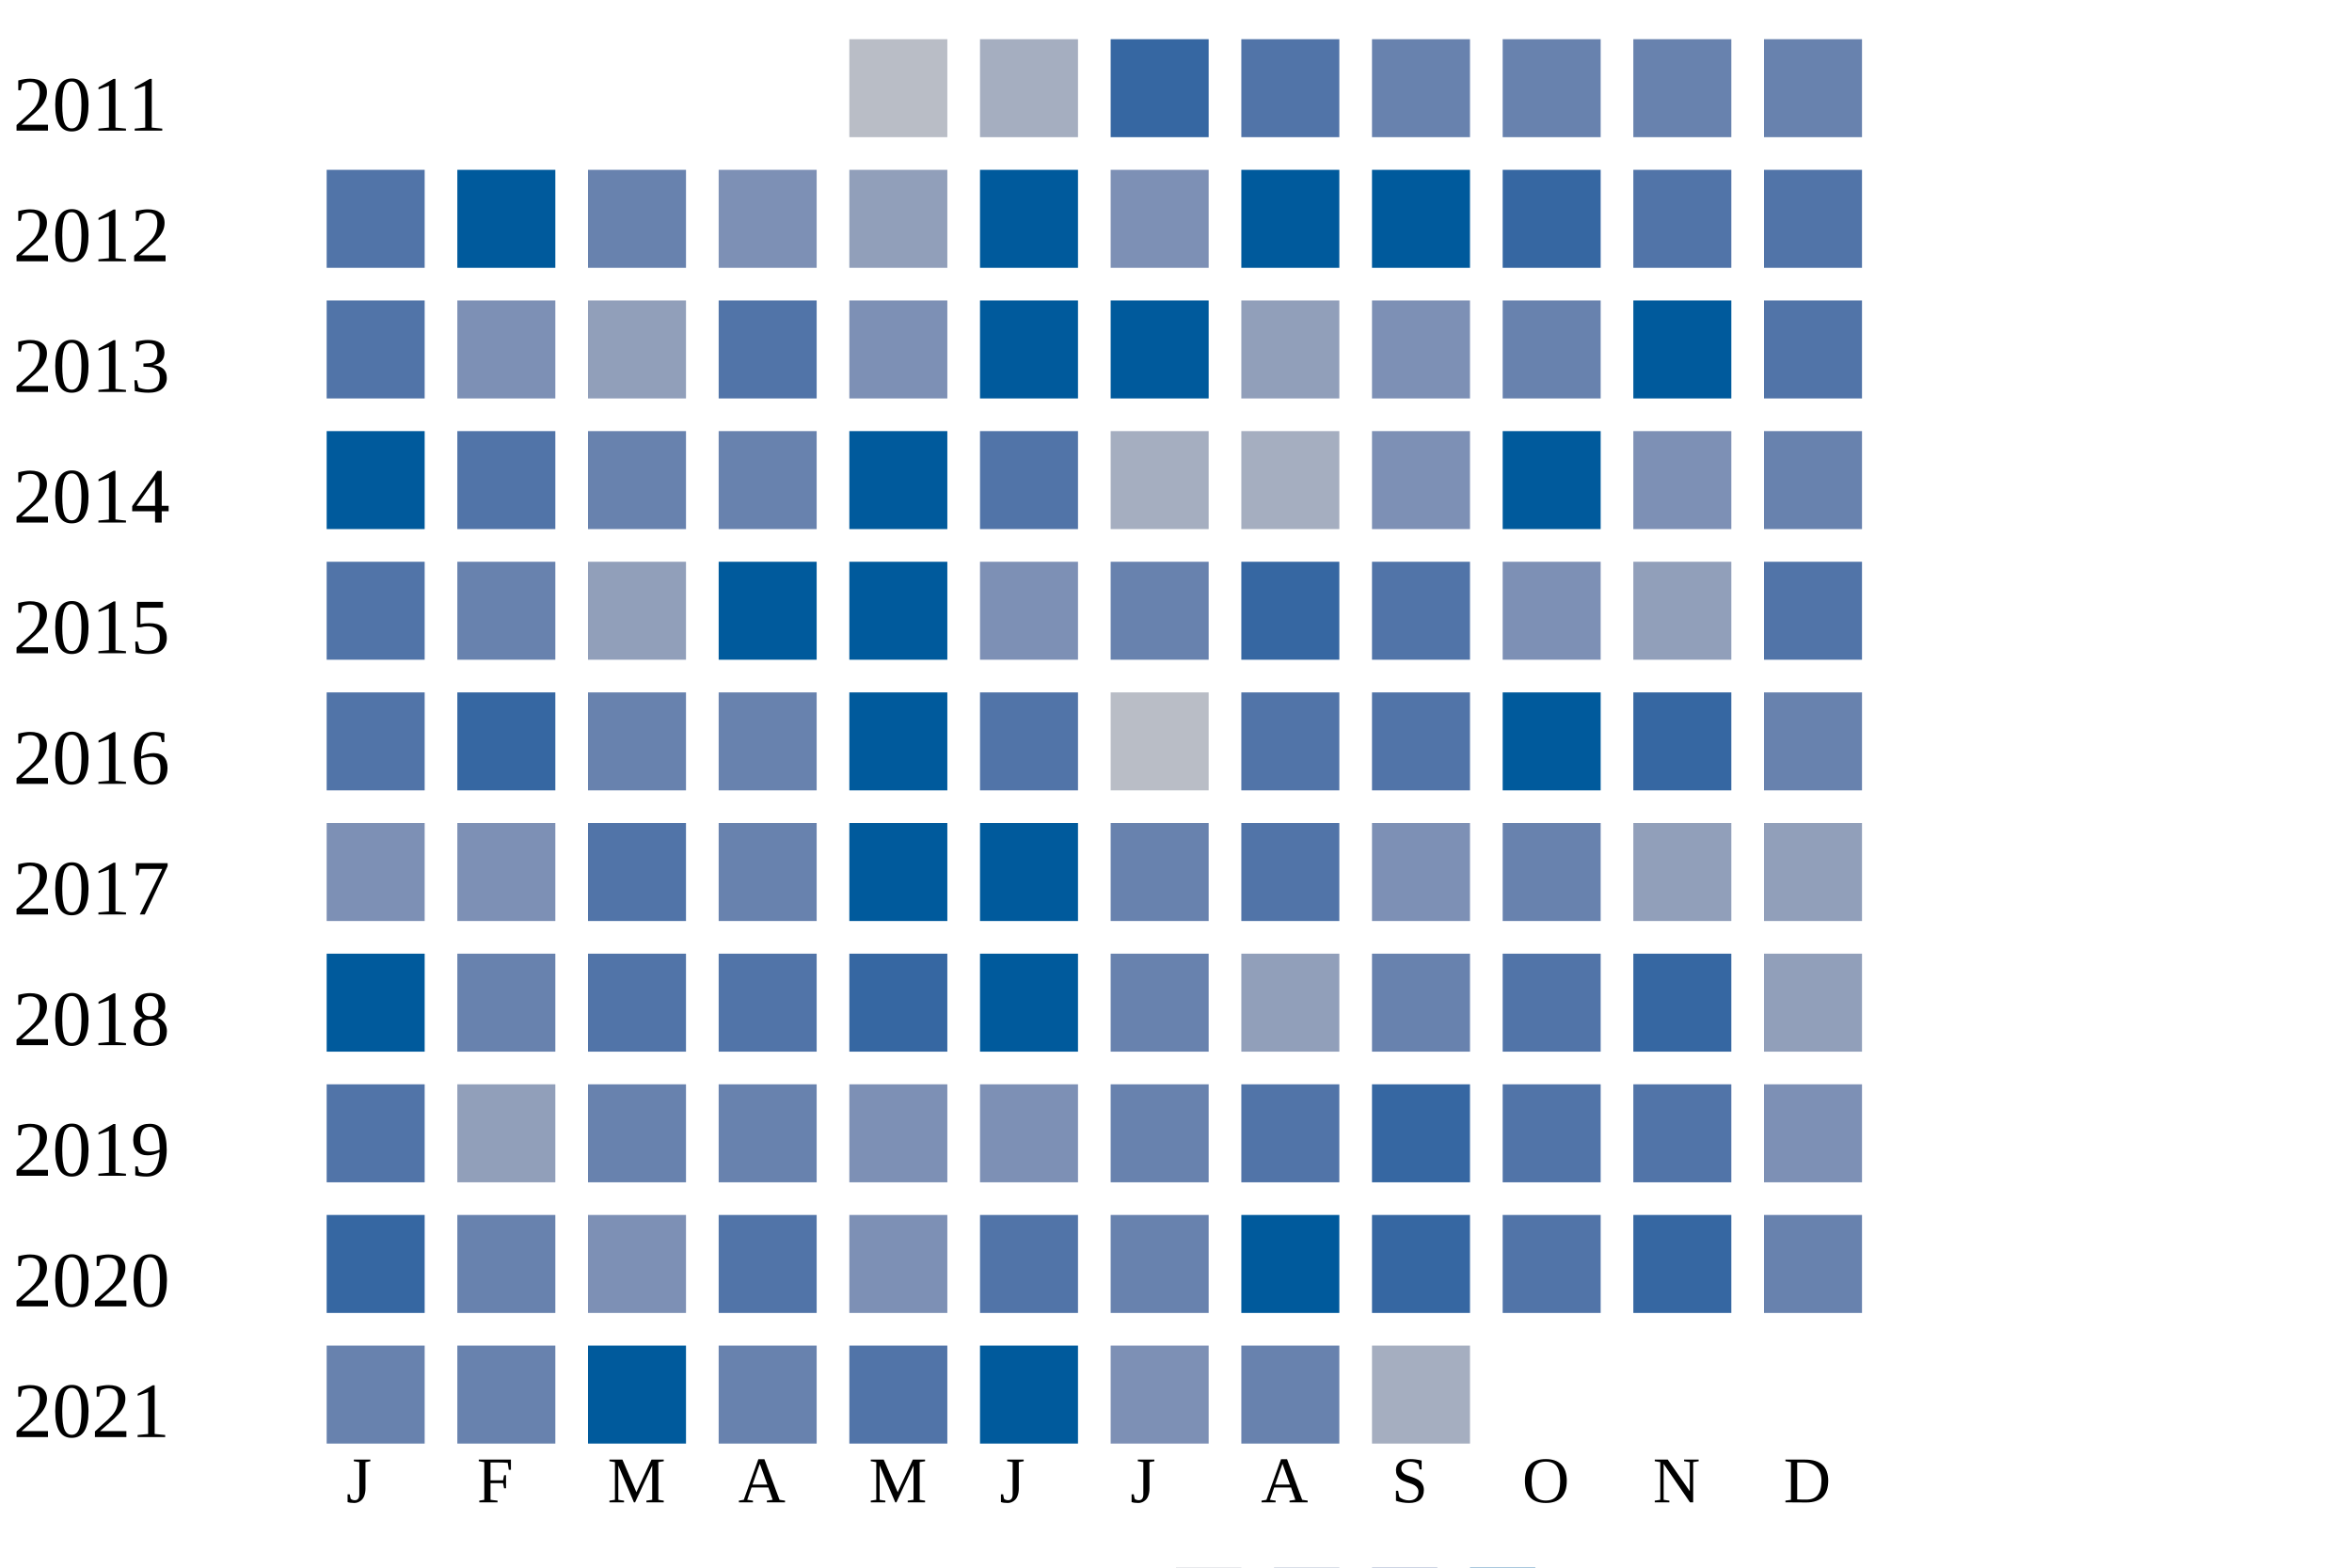
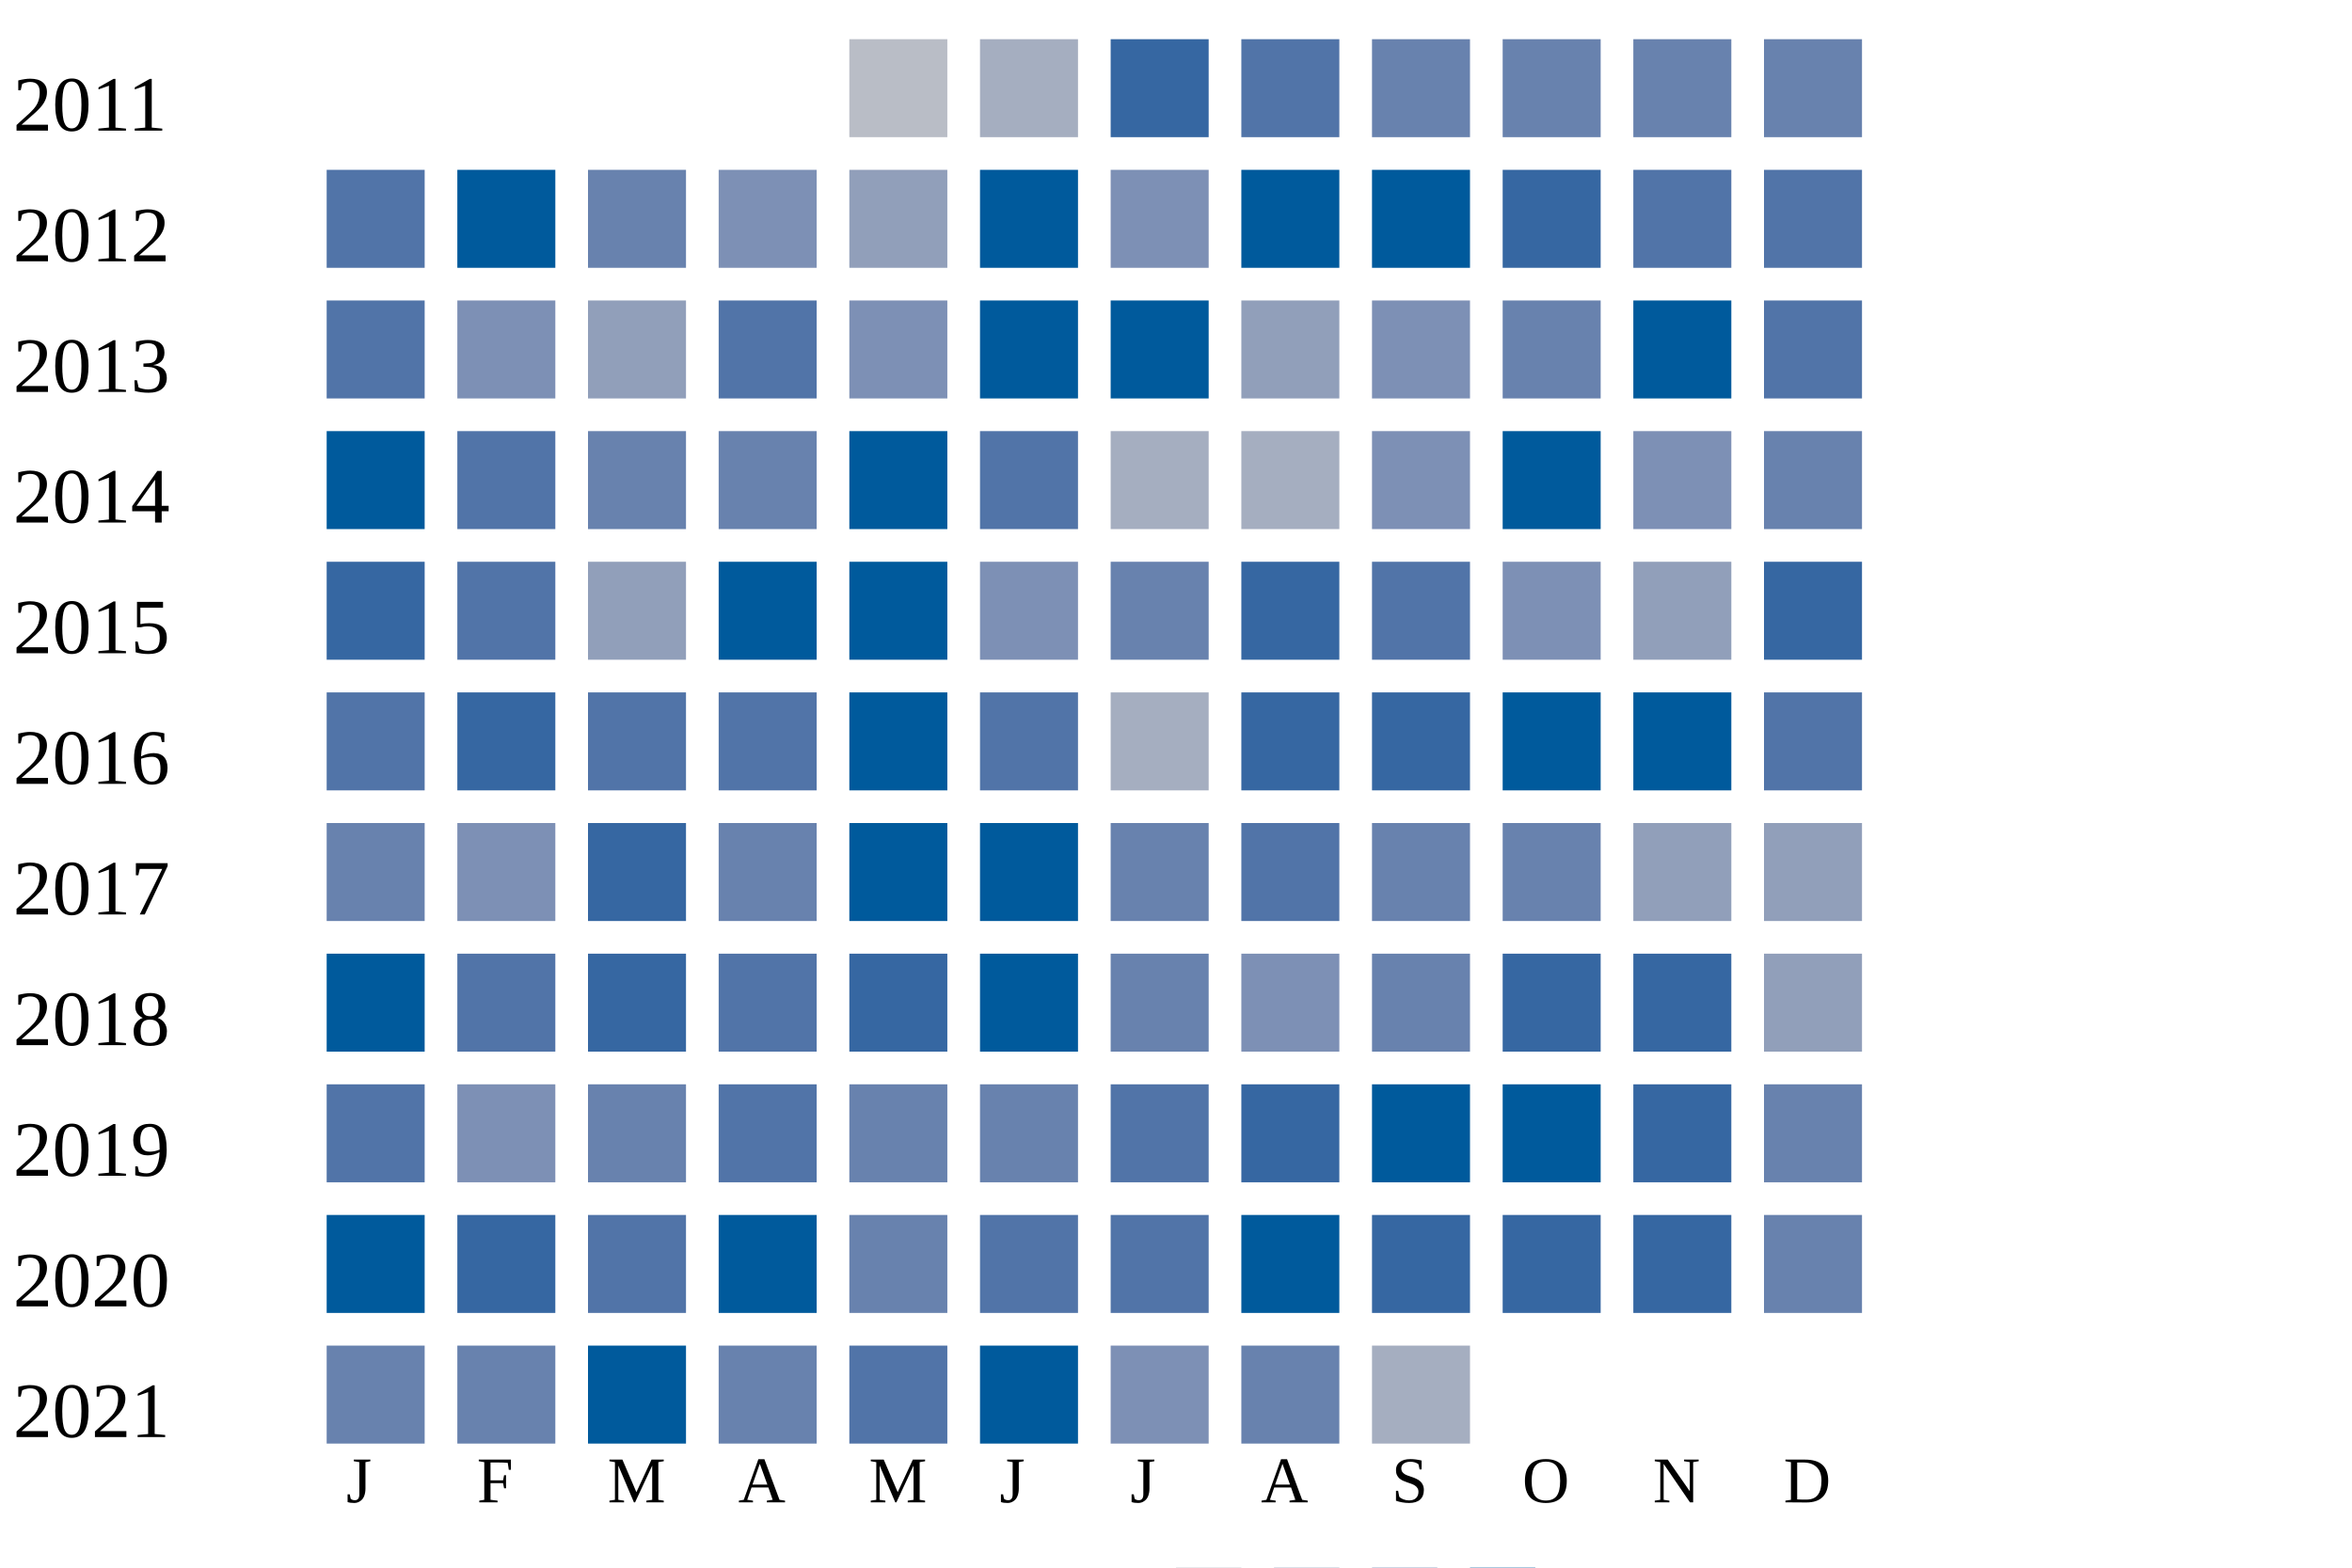
<svg xmlns="http://www.w3.org/2000/svg" width="360" height="240">
  <g transform="translate(0 0)">
    <text x="2" y="20">2011</text>
    <rect x="130" y="6" width="15" height="15" fill="#b9bdc6" />
    <rect x="150" y="6" width="15" height="15" fill="#a5aec0" />
    <rect x="170" y="6" width="15" height="15" fill="#3667a2" />
    <rect x="190" y="6" width="15" height="15" fill="#5174a8" />
    <rect x="210" y="6" width="15" height="15" fill="#6882ae" />
    <rect x="230" y="6" width="15" height="15" fill="#6882ae" />
    <rect x="250" y="6" width="15" height="15" fill="#6882ae" />
    <rect x="270" y="6" width="15" height="15" fill="#6882ae" />
  </g>
  <g transform="translate(0 20)">
    <text x="2" y="20">2012</text>
    <rect x="50" y="6" width="15" height="15" fill="#5174a8" />
    <rect x="70" y="6" width="15" height="15" fill="#005a9c" />
    <rect x="90" y="6" width="15" height="15" fill="#6882ae" />
    <rect x="110" y="6" width="15" height="15" fill="#7d90b5" />
    <rect x="130" y="6" width="15" height="15" fill="#919fba" />
    <rect x="150" y="6" width="15" height="15" fill="#005a9c" />
    <rect x="170" y="6" width="15" height="15" fill="#7d90b5" />
    <rect x="190" y="6" width="15" height="15" fill="#005a9c" />
    <rect x="210" y="6" width="15" height="15" fill="#005a9c" />
    <rect x="230" y="6" width="15" height="15" fill="#3667a2" />
    <rect x="250" y="6" width="15" height="15" fill="#5174a8" />
    <rect x="270" y="6" width="15" height="15" fill="#5174a8" />
  </g>
  <g transform="translate(0 40)">
    <text x="2" y="20">2013</text>
    <rect x="50" y="6" width="15" height="15" fill="#5174a8" />
    <rect x="70" y="6" width="15" height="15" fill="#7d90b5" />
    <rect x="90" y="6" width="15" height="15" fill="#919fba" />
    <rect x="110" y="6" width="15" height="15" fill="#5174a8" />
    <rect x="130" y="6" width="15" height="15" fill="#7d90b5" />
    <rect x="150" y="6" width="15" height="15" fill="#005a9c" />
    <rect x="170" y="6" width="15" height="15" fill="#005a9c" />
    <rect x="190" y="6" width="15" height="15" fill="#919fba" />
    <rect x="210" y="6" width="15" height="15" fill="#7d90b5" />
    <rect x="230" y="6" width="15" height="15" fill="#6882ae" />
    <rect x="250" y="6" width="15" height="15" fill="#005a9c" />
    <rect x="270" y="6" width="15" height="15" fill="#5174a8" />
  </g>
  <g transform="translate(0 60)">
    <text x="2" y="20">2014</text>
    <rect x="50" y="6" width="15" height="15" fill="#005a9c" />
    <rect x="70" y="6" width="15" height="15" fill="#5174a8" />
    <rect x="90" y="6" width="15" height="15" fill="#6882ae" />
    <rect x="110" y="6" width="15" height="15" fill="#6882ae" />
    <rect x="130" y="6" width="15" height="15" fill="#005a9c" />
    <rect x="150" y="6" width="15" height="15" fill="#5174a8" />
    <rect x="170" y="6" width="15" height="15" fill="#a5aec0" />
    <rect x="190" y="6" width="15" height="15" fill="#a5aec0" />
    <rect x="210" y="6" width="15" height="15" fill="#7d90b5" />
    <rect x="230" y="6" width="15" height="15" fill="#005a9c" />
    <rect x="250" y="6" width="15" height="15" fill="#7d90b5" />
    <rect x="270" y="6" width="15" height="15" fill="#6882ae" />
  </g>
  <g transform="translate(0 80)">
    <text x="2" y="20">2015</text>
-     <rect x="50" y="6" width="15" height="15" fill="#5174a8" />
-     <rect x="70" y="6" width="15" height="15" fill="#6882ae" />
+     <rect x="50" y="6" width="15" height="15" fill="#3667a2" />
+     <rect x="70" y="6" width="15" height="15" fill="#5174a8" />
    <rect x="90" y="6" width="15" height="15" fill="#919fba" />
    <rect x="110" y="6" width="15" height="15" fill="#005a9c" />
    <rect x="130" y="6" width="15" height="15" fill="#005a9c" />
    <rect x="150" y="6" width="15" height="15" fill="#7d90b5" />
    <rect x="170" y="6" width="15" height="15" fill="#6882ae" />
    <rect x="190" y="6" width="15" height="15" fill="#3667a2" />
    <rect x="210" y="6" width="15" height="15" fill="#5174a8" />
    <rect x="230" y="6" width="15" height="15" fill="#7d90b5" />
    <rect x="250" y="6" width="15" height="15" fill="#919fba" />
-     <rect x="270" y="6" width="15" height="15" fill="#5174a8" />
+     <rect x="270" y="6" width="15" height="15" fill="#3667a2" />
  </g>
  <g transform="translate(0 100)">
    <text x="2" y="20">2016</text>
    <rect x="50" y="6" width="15" height="15" fill="#5174a8" />
    <rect x="70" y="6" width="15" height="15" fill="#3667a2" />
-     <rect x="90" y="6" width="15" height="15" fill="#6882ae" />
-     <rect x="110" y="6" width="15" height="15" fill="#6882ae" />
+     <rect x="90" y="6" width="15" height="15" fill="#5174a8" />
+     <rect x="110" y="6" width="15" height="15" fill="#5174a8" />
    <rect x="130" y="6" width="15" height="15" fill="#005a9c" />
    <rect x="150" y="6" width="15" height="15" fill="#5174a8" />
-     <rect x="170" y="6" width="15" height="15" fill="#b9bdc6" />
-     <rect x="190" y="6" width="15" height="15" fill="#5174a8" />
-     <rect x="210" y="6" width="15" height="15" fill="#5174a8" />
+     <rect x="170" y="6" width="15" height="15" fill="#a5aec0" />
+     <rect x="190" y="6" width="15" height="15" fill="#3667a2" />
+     <rect x="210" y="6" width="15" height="15" fill="#3667a2" />
    <rect x="230" y="6" width="15" height="15" fill="#005a9c" />
-     <rect x="250" y="6" width="15" height="15" fill="#3667a2" />
-     <rect x="270" y="6" width="15" height="15" fill="#6882ae" />
+     <rect x="250" y="6" width="15" height="15" fill="#005a9c" />
+     <rect x="270" y="6" width="15" height="15" fill="#5174a8" />
  </g>
  <g transform="translate(0 120)">
    <text x="2" y="20">2017</text>
-     <rect x="50" y="6" width="15" height="15" fill="#7d90b5" />
+     <rect x="50" y="6" width="15" height="15" fill="#6882ae" />
    <rect x="70" y="6" width="15" height="15" fill="#7d90b5" />
-     <rect x="90" y="6" width="15" height="15" fill="#5174a8" />
+     <rect x="90" y="6" width="15" height="15" fill="#3667a2" />
    <rect x="110" y="6" width="15" height="15" fill="#6882ae" />
    <rect x="130" y="6" width="15" height="15" fill="#005a9c" />
    <rect x="150" y="6" width="15" height="15" fill="#005a9c" />
    <rect x="170" y="6" width="15" height="15" fill="#6882ae" />
    <rect x="190" y="6" width="15" height="15" fill="#5174a8" />
-     <rect x="210" y="6" width="15" height="15" fill="#7d90b5" />
+     <rect x="210" y="6" width="15" height="15" fill="#6882ae" />
    <rect x="230" y="6" width="15" height="15" fill="#6882ae" />
    <rect x="250" y="6" width="15" height="15" fill="#919fba" />
    <rect x="270" y="6" width="15" height="15" fill="#919fba" />
  </g>
  <g transform="translate(0 140)">
    <text x="2" y="20">2018</text>
    <rect x="50" y="6" width="15" height="15" fill="#005a9c" />
-     <rect x="70" y="6" width="15" height="15" fill="#6882ae" />
-     <rect x="90" y="6" width="15" height="15" fill="#5174a8" />
+     <rect x="70" y="6" width="15" height="15" fill="#5174a8" />
+     <rect x="90" y="6" width="15" height="15" fill="#3667a2" />
    <rect x="110" y="6" width="15" height="15" fill="#5174a8" />
    <rect x="130" y="6" width="15" height="15" fill="#3667a2" />
    <rect x="150" y="6" width="15" height="15" fill="#005a9c" />
    <rect x="170" y="6" width="15" height="15" fill="#6882ae" />
-     <rect x="190" y="6" width="15" height="15" fill="#919fba" />
+     <rect x="190" y="6" width="15" height="15" fill="#7d90b5" />
    <rect x="210" y="6" width="15" height="15" fill="#6882ae" />
-     <rect x="230" y="6" width="15" height="15" fill="#5174a8" />
+     <rect x="230" y="6" width="15" height="15" fill="#3667a2" />
    <rect x="250" y="6" width="15" height="15" fill="#3667a2" />
    <rect x="270" y="6" width="15" height="15" fill="#919fba" />
  </g>
  <g transform="translate(0 160)">
    <text x="2" y="20">2019</text>
    <rect x="50" y="6" width="15" height="15" fill="#5174a8" />
-     <rect x="70" y="6" width="15" height="15" fill="#919fba" />
+     <rect x="70" y="6" width="15" height="15" fill="#7d90b5" />
    <rect x="90" y="6" width="15" height="15" fill="#6882ae" />
-     <rect x="110" y="6" width="15" height="15" fill="#6882ae" />
-     <rect x="130" y="6" width="15" height="15" fill="#7d90b5" />
-     <rect x="150" y="6" width="15" height="15" fill="#7d90b5" />
-     <rect x="170" y="6" width="15" height="15" fill="#6882ae" />
-     <rect x="190" y="6" width="15" height="15" fill="#5174a8" />
-     <rect x="210" y="6" width="15" height="15" fill="#3667a2" />
-     <rect x="230" y="6" width="15" height="15" fill="#5174a8" />
-     <rect x="250" y="6" width="15" height="15" fill="#5174a8" />
-     <rect x="270" y="6" width="15" height="15" fill="#7d90b5" />
+     <rect x="110" y="6" width="15" height="15" fill="#5174a8" />
+     <rect x="130" y="6" width="15" height="15" fill="#6882ae" />
+     <rect x="150" y="6" width="15" height="15" fill="#6882ae" />
+     <rect x="170" y="6" width="15" height="15" fill="#5174a8" />
+     <rect x="190" y="6" width="15" height="15" fill="#3667a2" />
+     <rect x="210" y="6" width="15" height="15" fill="#005a9c" />
+     <rect x="230" y="6" width="15" height="15" fill="#005a9c" />
+     <rect x="250" y="6" width="15" height="15" fill="#3667a2" />
+     <rect x="270" y="6" width="15" height="15" fill="#6882ae" />
  </g>
  <g transform="translate(0 180)">
    <text x="2" y="20">2020</text>
-     <rect x="50" y="6" width="15" height="15" fill="#3667a2" />
-     <rect x="70" y="6" width="15" height="15" fill="#6882ae" />
-     <rect x="90" y="6" width="15" height="15" fill="#7d90b5" />
-     <rect x="110" y="6" width="15" height="15" fill="#5174a8" />
-     <rect x="130" y="6" width="15" height="15" fill="#7d90b5" />
+     <rect x="50" y="6" width="15" height="15" fill="#005a9c" />
+     <rect x="70" y="6" width="15" height="15" fill="#3667a2" />
+     <rect x="90" y="6" width="15" height="15" fill="#5174a8" />
+     <rect x="110" y="6" width="15" height="15" fill="#005a9c" />
+     <rect x="130" y="6" width="15" height="15" fill="#6882ae" />
    <rect x="150" y="6" width="15" height="15" fill="#5174a8" />
-     <rect x="170" y="6" width="15" height="15" fill="#6882ae" />
+     <rect x="170" y="6" width="15" height="15" fill="#5174a8" />
    <rect x="190" y="6" width="15" height="15" fill="#005a9c" />
    <rect x="210" y="6" width="15" height="15" fill="#3667a2" />
-     <rect x="230" y="6" width="15" height="15" fill="#5174a8" />
+     <rect x="230" y="6" width="15" height="15" fill="#3667a2" />
    <rect x="250" y="6" width="15" height="15" fill="#3667a2" />
    <rect x="270" y="6" width="15" height="15" fill="#6882ae" />
  </g>
  <g transform="translate(0 200)">
    <text x="2" y="20">2021</text>
    <rect x="50" y="6" width="15" height="15" fill="#6882ae" />
    <rect x="70" y="6" width="15" height="15" fill="#6882ae" />
    <rect x="90" y="6" width="15" height="15" fill="#005a9c" />
    <rect x="110" y="6" width="15" height="15" fill="#6882ae" />
    <rect x="130" y="6" width="15" height="15" fill="#5174a8" />
    <rect x="150" y="6" width="15" height="15" fill="#005a9c" />
    <rect x="170" y="6" width="15" height="15" fill="#7d90b5" />
    <rect x="190" y="6" width="15" height="15" fill="#6882ae" />
    <rect x="210" y="6" width="15" height="15" fill="#a5aec0" />
  </g>
  <text style="font-size: 10px; text-align: center" x="53" y="230">J</text>
  <text style="font-size: 10px; text-align: center" x="73" y="230">F</text>
  <text style="font-size: 10px; text-align: center" x="93" y="230">M</text>
  <text style="font-size: 10px; text-align: center" x="113" y="230">A</text>
  <text style="font-size: 10px; text-align: center" x="133" y="230">M</text>
  <text style="font-size: 10px; text-align: center" x="153" y="230">J</text>
  <text style="font-size: 10px; text-align: center" x="173" y="230">J</text>
  <text style="font-size: 10px; text-align: center" x="193" y="230">A</text>
  <text style="font-size: 10px; text-align: center" x="213" y="230">S</text>
  <text style="font-size: 10px; text-align: center" x="233" y="230">O</text>
  <text style="font-size: 10px; text-align: center" x="253" y="230">N</text>
  <text style="font-size: 10px; text-align: center" x="273" y="230">D</text>
  <text style="font-size: 10px;" x="155" y="249">Less</text>
  <rect fill="#b9bdc6" width="10" height="10" x="180" y="240" />
  <rect fill="#919fba" width="10" height="10" x="195" y="240" />
  <rect fill="#6882ae" width="10" height="10" x="210" y="240" />
  <rect fill="#005a9c" width="10" height="10" x="225" y="240" />
  <text x="240" y="249" style="font-size: 10px;">More</text>
</svg>
